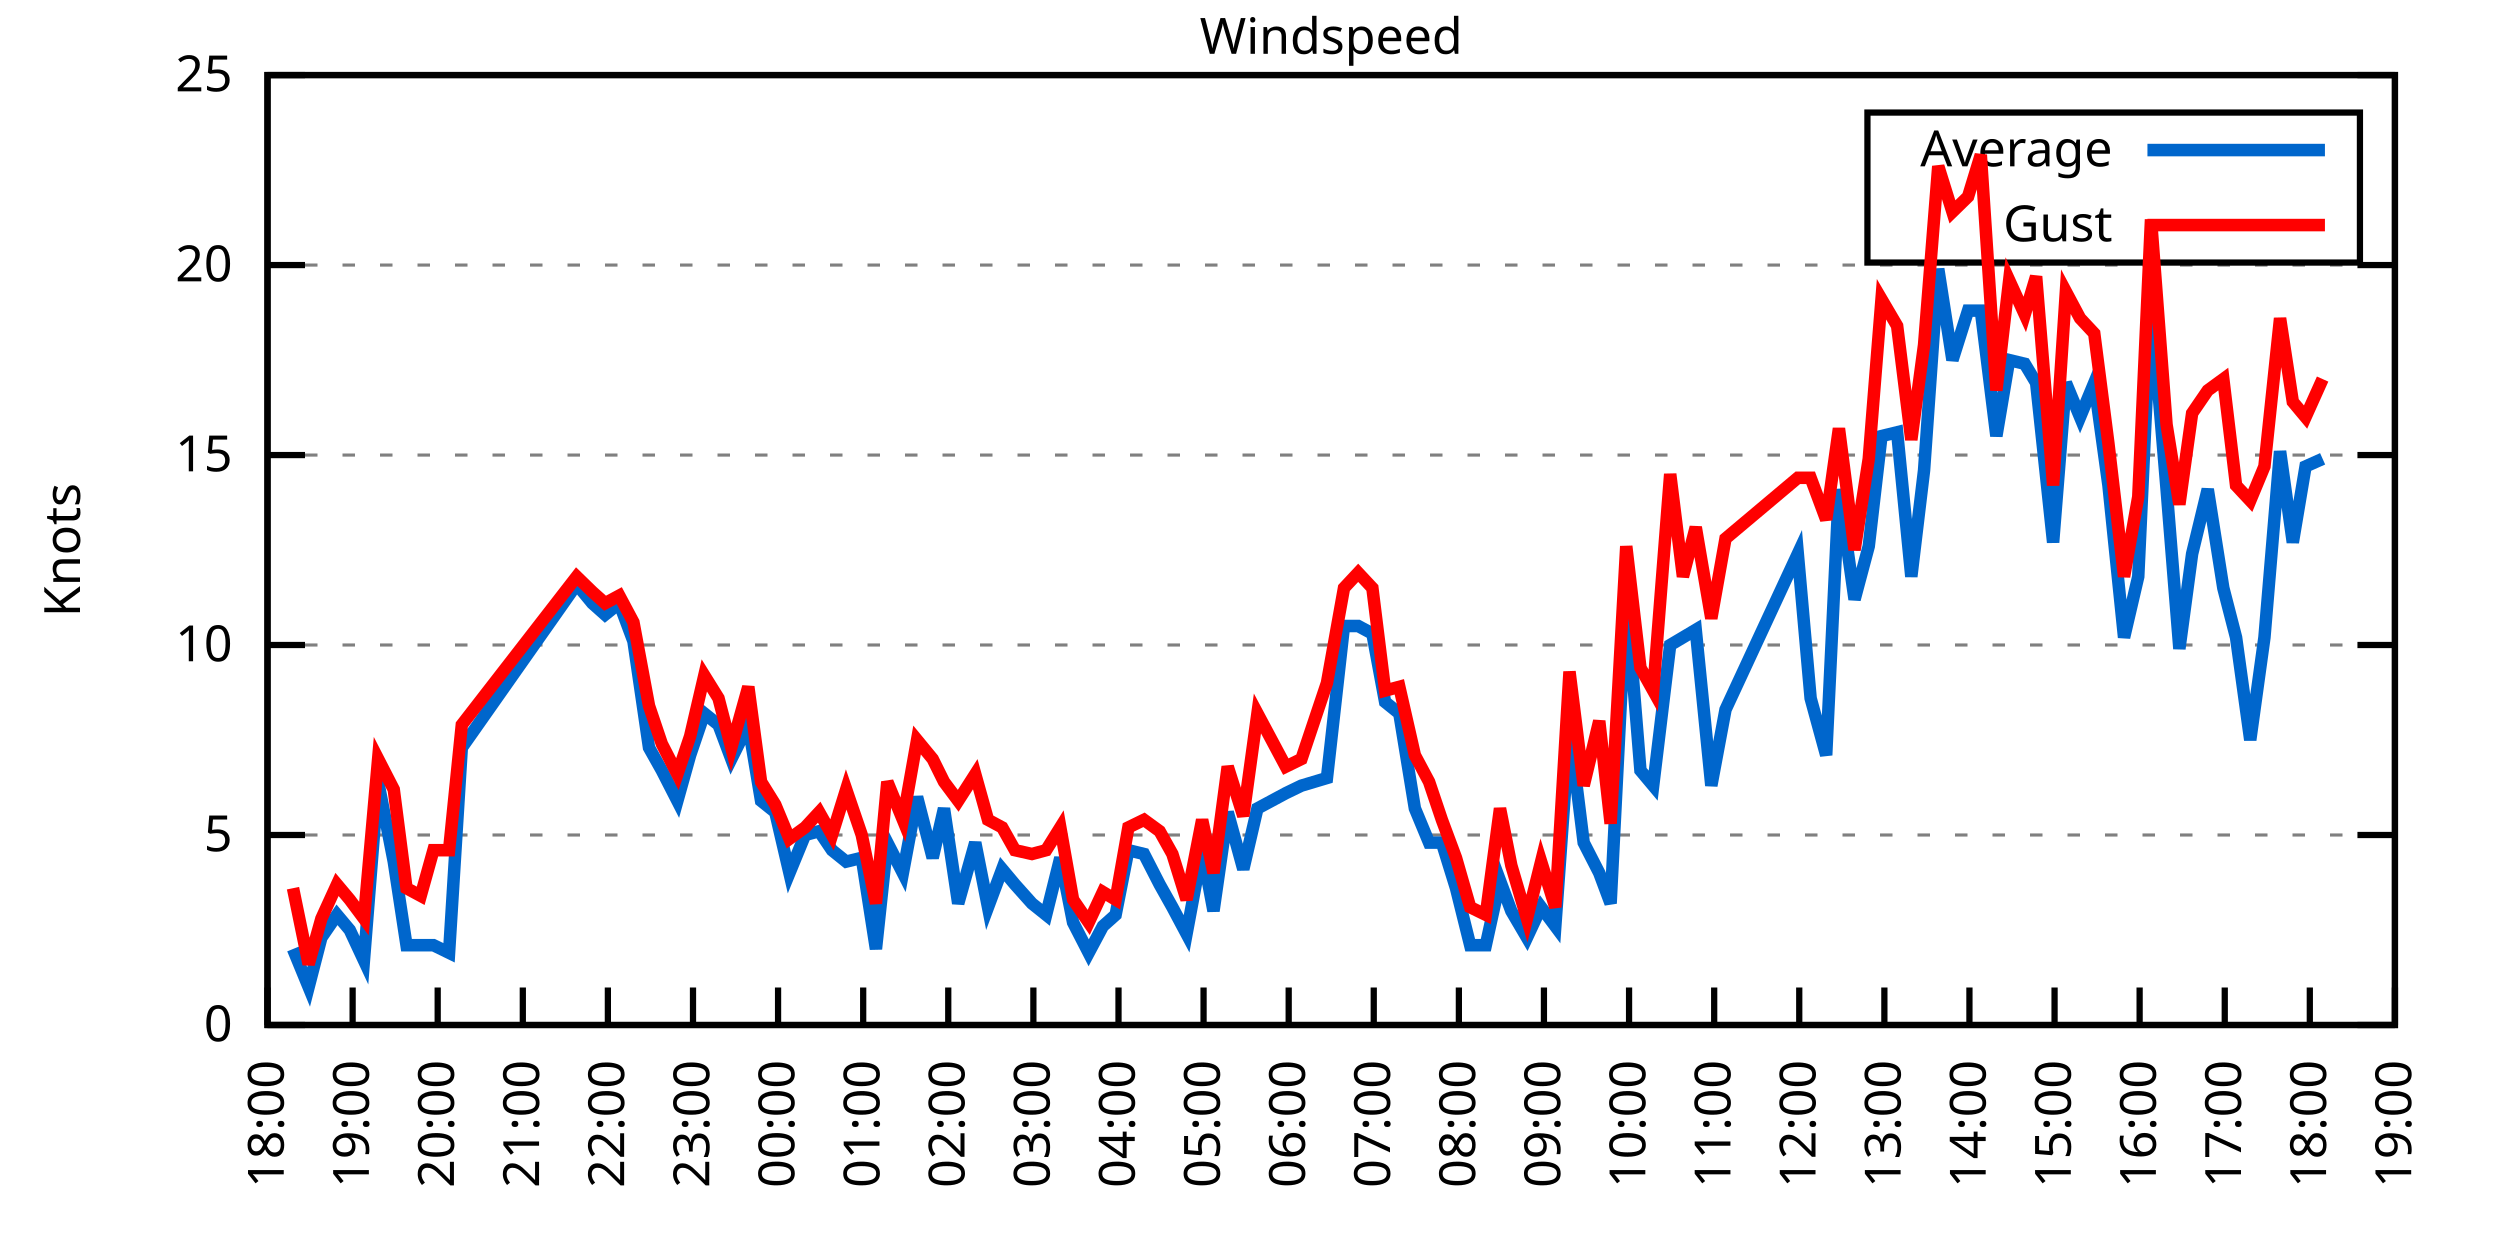
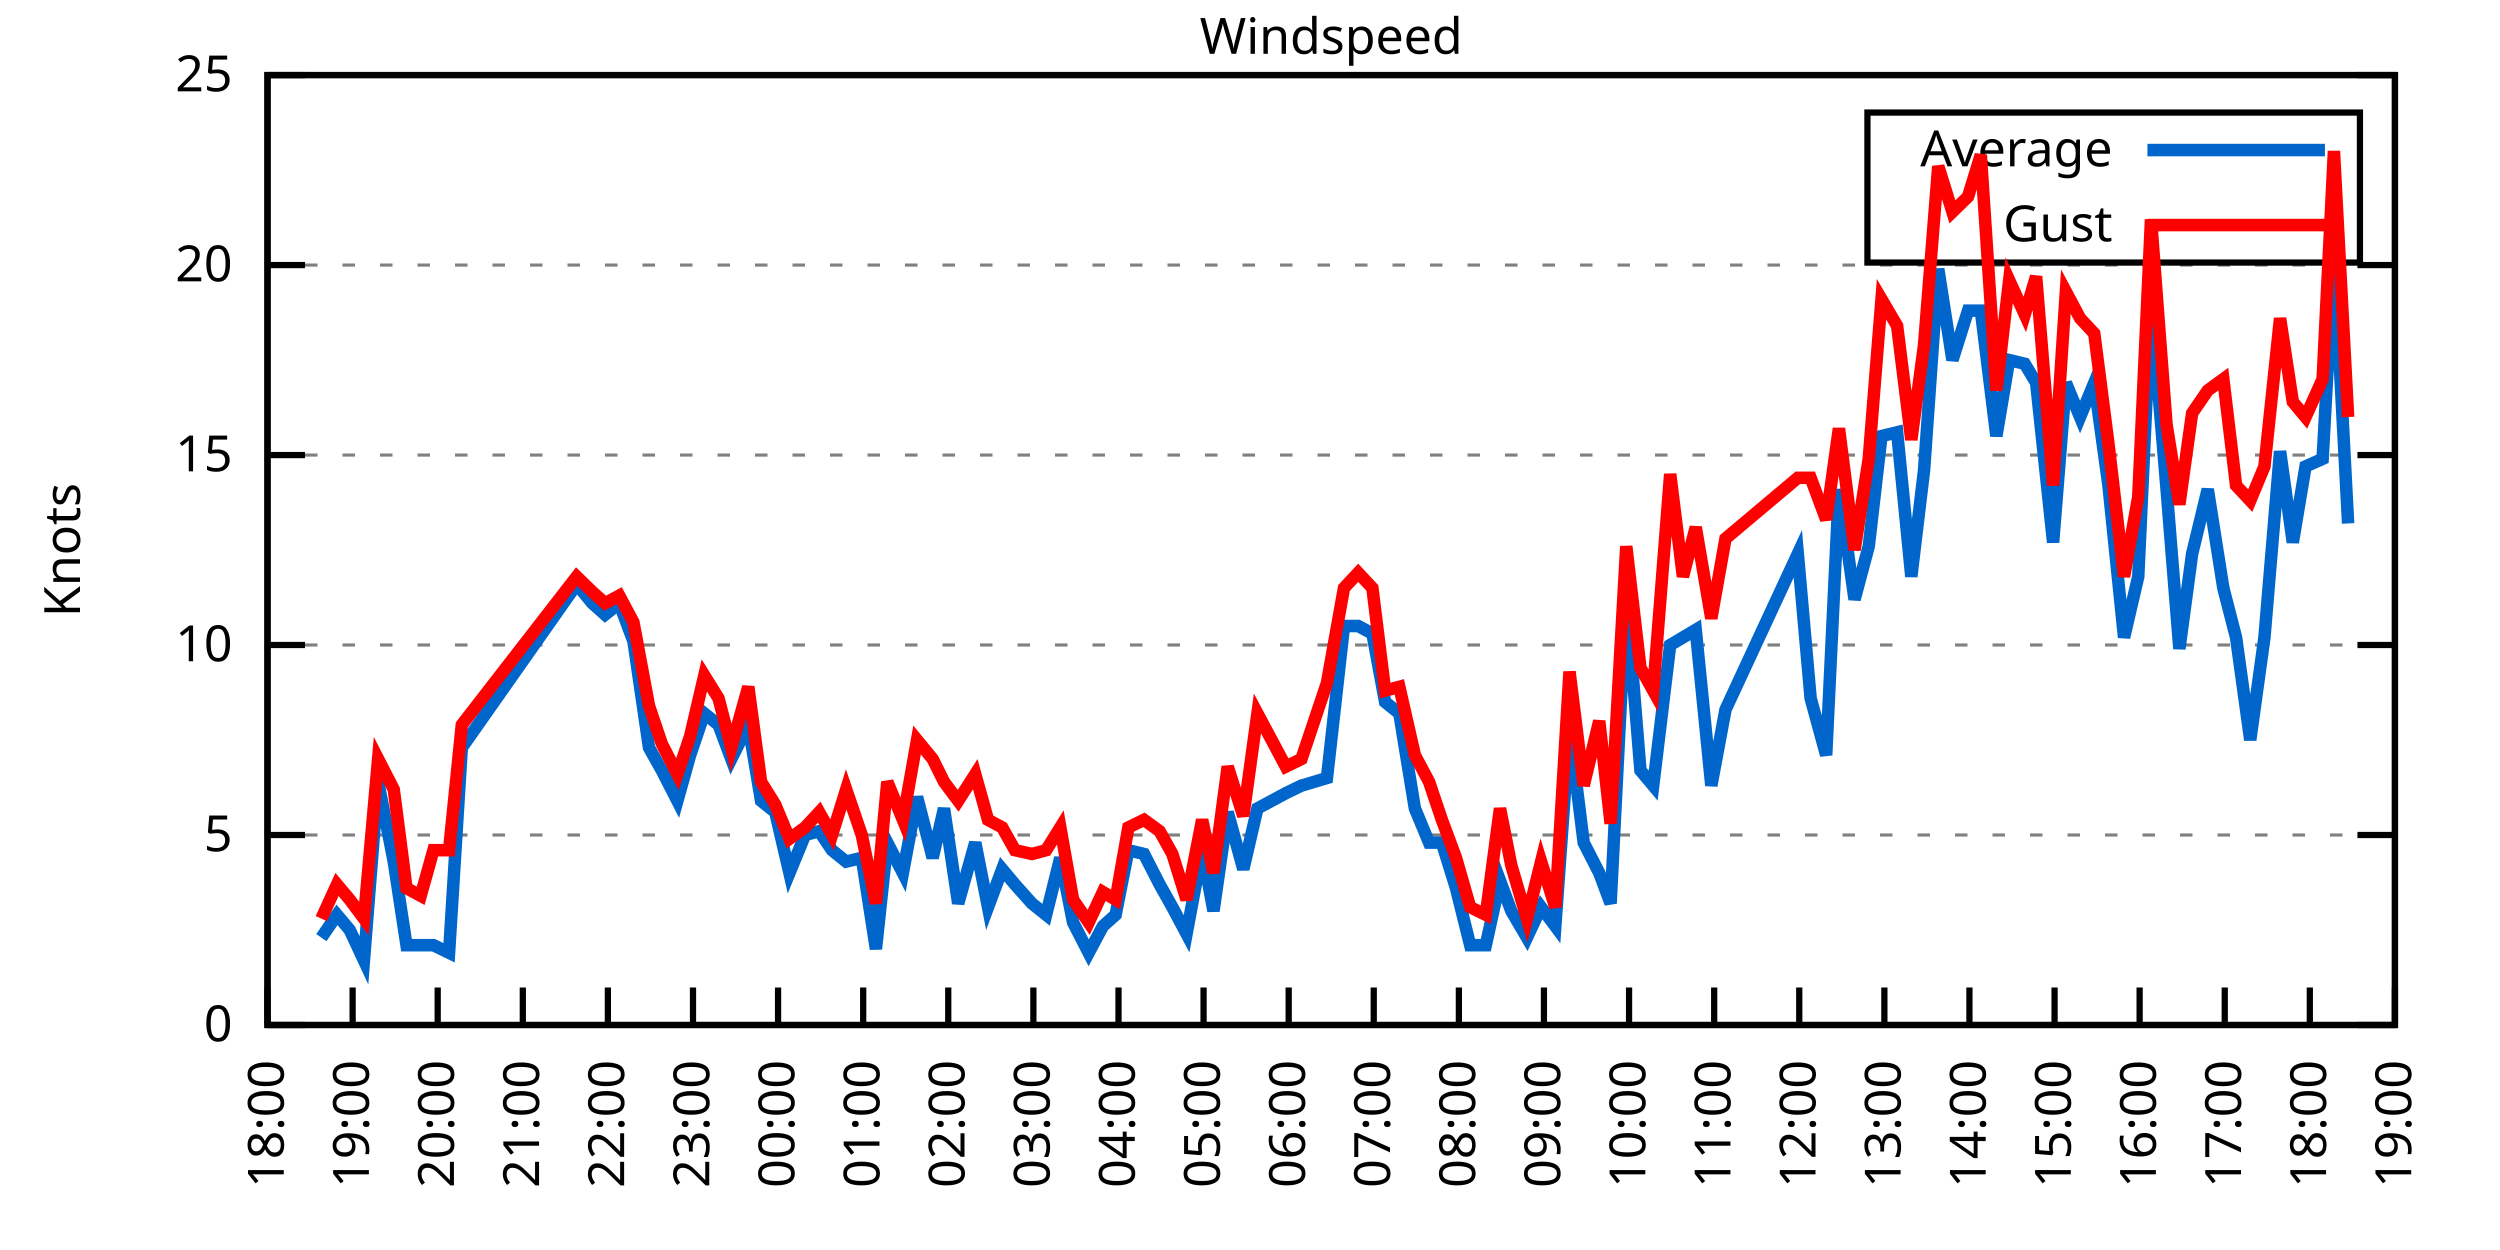
<svg xmlns="http://www.w3.org/2000/svg" xmlns:xlink="http://www.w3.org/1999/xlink" width="400" height="200" viewBox="0 0 400 200">
  <g id="gnuplot_canvas">
    <rect x="0" y="0" width="400" height="200" fill="none" />
    <defs>
      <circle id="gpDot" r="0.5" stroke-width="0.5" stroke="currentColor" />
      <path id="gpPt0" stroke-width="0.333" stroke="currentColor" d="M-1,0 h2 M0,-1 v2" />
      <path id="gpPt1" stroke-width="0.333" stroke="currentColor" d="M-1,-1 L1,1 M1,-1 L-1,1" />
      <path id="gpPt2" stroke-width="0.333" stroke="currentColor" d="M-1,0 L1,0 M0,-1 L0,1 M-1,-1 L1,1 M-1,1 L1,-1" />
      <rect id="gpPt3" stroke-width="0.333" stroke="currentColor" x="-1" y="-1" width="2" height="2" />
      <rect id="gpPt4" stroke-width="0.333" stroke="currentColor" fill="currentColor" x="-1" y="-1" width="2" height="2" />
      <circle id="gpPt5" stroke-width="0.333" stroke="currentColor" cx="0" cy="0" r="1" />
      <use xlink:href="#gpPt5" id="gpPt6" fill="currentColor" stroke="none" />
      <path id="gpPt7" stroke-width="0.333" stroke="currentColor" d="M0,-1.33 L-1.33,0.67 L1.33,0.67 z" />
      <use xlink:href="#gpPt7" id="gpPt8" fill="currentColor" stroke="none" />
      <use xlink:href="#gpPt7" id="gpPt9" stroke="currentColor" transform="rotate(180)" />
      <use xlink:href="#gpPt9" id="gpPt10" fill="currentColor" stroke="none" />
      <use xlink:href="#gpPt3" id="gpPt11" stroke="currentColor" transform="rotate(45)" />
      <use xlink:href="#gpPt11" id="gpPt12" fill="currentColor" stroke="none" />
      <path id="gpPt13" stroke-width="0.333" stroke="currentColor" d="M0,1.330 L1.265,0.411 L0.782,-1.067 L-0.782,-1.076 L-1.265,0.411 z" />
      <use xlink:href="#gpPt13" id="gpPt14" fill="currentColor" stroke="none" />
      <filter id="textbox" filterUnits="objectBoundingBox" x="0" y="0" height="1" width="1">
        <feFlood flood-color="white" flood-opacity="1" result="bgnd" />
        <feComposite in="SourceGraphic" in2="bgnd" operator="atop" />
      </filter>
      <filter id="greybox" filterUnits="objectBoundingBox" x="0" y="0" height="1" width="1">
        <feFlood flood-color="lightgrey" flood-opacity="1" result="grey" />
        <feComposite in="SourceGraphic" in2="grey" operator="atop" />
      </filter>
    </defs>
    <g fill="none" color="white" stroke="currentColor" stroke-width="1.00" stroke-linecap="butt" stroke-linejoin="miter">
</g>
    <g fill="none" color="black" stroke="currentColor" stroke-width="1.00" stroke-linecap="butt" stroke-linejoin="miter">
      <g stroke="none" shape-rendering="crispEdges">
        <polygon fill="rgb(255, 255, 255)" points="42.80,164.00 383.18,164.00 383.18,12.02 42.80,12.02 " />
      </g>
    </g>
    <g fill="none" color="black" stroke="currentColor" stroke-width="1.00" stroke-linecap="butt" stroke-linejoin="miter">
</g>
    <g fill="none" color="black" stroke="black" stroke-width="0.50" stroke-linecap="butt" stroke-linejoin="miter">
</g>
    <g fill="none" color="gray" stroke="currentColor" stroke-width="0.50" stroke-linecap="butt" stroke-linejoin="miter">
      <path stroke="gray" stroke-dasharray="2,4" class="gridline" d="M42.80,164.00 L383.19,164.00  " />
    </g>
    <g fill="none" color="gray" stroke="gray" stroke-width="1.00" stroke-linecap="butt" stroke-linejoin="miter">
</g>
    <g fill="none" color="black" stroke="currentColor" stroke-width="1.00" stroke-linecap="butt" stroke-linejoin="miter">
      <path stroke="black" d="M42.80,164.00 L48.80,164.00 M383.19,164.00 L377.19,164.00  " />
      <g transform="translate(37.20,166.60)" stroke="none" fill="black" font-family="Sans" font-size="8.00" text-anchor="end">
        <text>
          <tspan font-family="Sans"> 0</tspan>
        </text>
      </g>
    </g>
    <g fill="none" color="black" stroke="currentColor" stroke-width="1.00" stroke-linecap="butt" stroke-linejoin="miter">
</g>
    <g fill="none" color="black" stroke="black" stroke-width="0.50" stroke-linecap="butt" stroke-linejoin="miter">
</g>
    <g fill="none" color="gray" stroke="currentColor" stroke-width="0.50" stroke-linecap="butt" stroke-linejoin="miter">
      <path stroke="gray" stroke-dasharray="2,4" class="gridline" d="M42.80,133.60 L383.19,133.60  " />
    </g>
    <g fill="none" color="gray" stroke="gray" stroke-width="1.00" stroke-linecap="butt" stroke-linejoin="miter">
</g>
    <g fill="none" color="black" stroke="currentColor" stroke-width="1.00" stroke-linecap="butt" stroke-linejoin="miter">
      <path stroke="black" d="M42.80,133.60 L48.80,133.60 M383.19,133.60 L377.19,133.60  " />
      <g transform="translate(37.20,136.20)" stroke="none" fill="black" font-family="Sans" font-size="8.00" text-anchor="end">
        <text>
          <tspan font-family="Sans"> 5</tspan>
        </text>
      </g>
    </g>
    <g fill="none" color="black" stroke="currentColor" stroke-width="1.00" stroke-linecap="butt" stroke-linejoin="miter">
</g>
    <g fill="none" color="black" stroke="black" stroke-width="0.50" stroke-linecap="butt" stroke-linejoin="miter">
</g>
    <g fill="none" color="gray" stroke="currentColor" stroke-width="0.50" stroke-linecap="butt" stroke-linejoin="miter">
      <path stroke="gray" stroke-dasharray="2,4" class="gridline" d="M42.80,103.20 L383.19,103.20  " />
    </g>
    <g fill="none" color="gray" stroke="gray" stroke-width="1.00" stroke-linecap="butt" stroke-linejoin="miter">
</g>
    <g fill="none" color="black" stroke="currentColor" stroke-width="1.00" stroke-linecap="butt" stroke-linejoin="miter">
      <path stroke="black" d="M42.80,103.20 L48.80,103.20 M383.19,103.20 L377.19,103.20  " />
      <g transform="translate(37.20,105.80)" stroke="none" fill="black" font-family="Sans" font-size="8.00" text-anchor="end">
        <text>
          <tspan font-family="Sans"> 10</tspan>
        </text>
      </g>
    </g>
    <g fill="none" color="black" stroke="currentColor" stroke-width="1.00" stroke-linecap="butt" stroke-linejoin="miter">
</g>
    <g fill="none" color="black" stroke="black" stroke-width="0.50" stroke-linecap="butt" stroke-linejoin="miter">
</g>
    <g fill="none" color="gray" stroke="currentColor" stroke-width="0.50" stroke-linecap="butt" stroke-linejoin="miter">
      <path stroke="gray" stroke-dasharray="2,4" class="gridline" d="M42.80,72.81 L383.19,72.81  " />
    </g>
    <g fill="none" color="gray" stroke="gray" stroke-width="1.00" stroke-linecap="butt" stroke-linejoin="miter">
</g>
    <g fill="none" color="black" stroke="currentColor" stroke-width="1.00" stroke-linecap="butt" stroke-linejoin="miter">
      <path stroke="black" d="M42.80,72.81 L48.80,72.81 M383.19,72.81 L377.19,72.81  " />
      <g transform="translate(37.20,75.41)" stroke="none" fill="black" font-family="Sans" font-size="8.00" text-anchor="end">
        <text>
          <tspan font-family="Sans"> 15</tspan>
        </text>
      </g>
    </g>
    <g fill="none" color="black" stroke="currentColor" stroke-width="1.00" stroke-linecap="butt" stroke-linejoin="miter">
</g>
    <g fill="none" color="black" stroke="black" stroke-width="0.50" stroke-linecap="butt" stroke-linejoin="miter">
</g>
    <g fill="none" color="gray" stroke="currentColor" stroke-width="0.50" stroke-linecap="butt" stroke-linejoin="miter">
      <path stroke="gray" stroke-dasharray="2,4" class="gridline" d="M42.80,42.41 L383.19,42.41  " />
    </g>
    <g fill="none" color="gray" stroke="gray" stroke-width="1.00" stroke-linecap="butt" stroke-linejoin="miter">
</g>
    <g fill="none" color="black" stroke="currentColor" stroke-width="1.00" stroke-linecap="butt" stroke-linejoin="miter">
      <path stroke="black" d="M42.80,42.41 L48.80,42.41 M383.19,42.41 L377.19,42.41  " />
      <g transform="translate(37.20,45.01)" stroke="none" fill="black" font-family="Sans" font-size="8.00" text-anchor="end">
        <text>
          <tspan font-family="Sans"> 20</tspan>
        </text>
      </g>
    </g>
    <g fill="none" color="black" stroke="currentColor" stroke-width="1.00" stroke-linecap="butt" stroke-linejoin="miter">
</g>
    <g fill="none" color="black" stroke="black" stroke-width="0.50" stroke-linecap="butt" stroke-linejoin="miter">
</g>
    <g fill="none" color="gray" stroke="currentColor" stroke-width="0.50" stroke-linecap="butt" stroke-linejoin="miter">
      <path stroke="gray" stroke-dasharray="2,4" class="gridline" d="M42.80,12.01 L383.19,12.01  " />
    </g>
    <g fill="none" color="gray" stroke="gray" stroke-width="1.00" stroke-linecap="butt" stroke-linejoin="miter">
</g>
    <g fill="none" color="black" stroke="currentColor" stroke-width="1.00" stroke-linecap="butt" stroke-linejoin="miter">
      <path stroke="black" d="M42.80,12.01 L48.80,12.01 M383.19,12.01 L377.19,12.01  " />
      <g transform="translate(37.20,14.61)" stroke="none" fill="black" font-family="Sans" font-size="8.00" text-anchor="end">
        <text>
          <tspan font-family="Sans"> 25</tspan>
        </text>
      </g>
    </g>
    <g fill="none" color="black" stroke="currentColor" stroke-width="1.00" stroke-linecap="butt" stroke-linejoin="miter">
      <path stroke="black" d="M42.80,164.00 L42.80,158.00  " />
      <g transform="translate(45.40,169.60) rotate(270.00)" stroke="none" fill="black" font-family="Sans" font-size="8.00" text-anchor="end">
        <text>
          <tspan font-family="Sans">18:00</tspan>
        </text>
      </g>
    </g>
    <g fill="none" color="black" stroke="currentColor" stroke-width="1.00" stroke-linecap="butt" stroke-linejoin="miter">
      <path stroke="black" d="M56.42,164.00 L56.42,158.00  " />
      <g transform="translate(59.02,169.60) rotate(270.00)" stroke="none" fill="black" font-family="Sans" font-size="8.00" text-anchor="end">
        <text>
          <tspan font-family="Sans">19:00</tspan>
        </text>
      </g>
    </g>
    <g fill="none" color="black" stroke="currentColor" stroke-width="1.00" stroke-linecap="butt" stroke-linejoin="miter">
      <path stroke="black" d="M70.03,164.00 L70.03,158.00  " />
      <g transform="translate(72.63,169.60) rotate(270.00)" stroke="none" fill="black" font-family="Sans" font-size="8.00" text-anchor="end">
        <text>
          <tspan font-family="Sans">20:00</tspan>
        </text>
      </g>
    </g>
    <g fill="none" color="black" stroke="currentColor" stroke-width="1.00" stroke-linecap="butt" stroke-linejoin="miter">
      <path stroke="black" d="M83.65,164.00 L83.65,158.00  " />
      <g transform="translate(86.25,169.60) rotate(270.00)" stroke="none" fill="black" font-family="Sans" font-size="8.00" text-anchor="end">
        <text>
          <tspan font-family="Sans">21:00</tspan>
        </text>
      </g>
    </g>
    <g fill="none" color="black" stroke="currentColor" stroke-width="1.00" stroke-linecap="butt" stroke-linejoin="miter">
      <path stroke="black" d="M97.26,164.00 L97.26,158.00  " />
      <g transform="translate(99.86,169.60) rotate(270.00)" stroke="none" fill="black" font-family="Sans" font-size="8.00" text-anchor="end">
        <text>
          <tspan font-family="Sans">22:00</tspan>
        </text>
      </g>
    </g>
    <g fill="none" color="black" stroke="currentColor" stroke-width="1.00" stroke-linecap="butt" stroke-linejoin="miter">
      <path stroke="black" d="M110.88,164.00 L110.88,158.00  " />
      <g transform="translate(113.48,169.60) rotate(270.00)" stroke="none" fill="black" font-family="Sans" font-size="8.00" text-anchor="end">
        <text>
          <tspan font-family="Sans">23:00</tspan>
        </text>
      </g>
    </g>
    <g fill="none" color="black" stroke="currentColor" stroke-width="1.00" stroke-linecap="butt" stroke-linejoin="miter">
      <path stroke="black" d="M124.49,164.00 L124.49,158.00  " />
      <g transform="translate(127.09,169.60) rotate(270.00)" stroke="none" fill="black" font-family="Sans" font-size="8.00" text-anchor="end">
        <text>
          <tspan font-family="Sans">00:00</tspan>
        </text>
      </g>
    </g>
    <g fill="none" color="black" stroke="currentColor" stroke-width="1.00" stroke-linecap="butt" stroke-linejoin="miter">
      <path stroke="black" d="M138.11,164.00 L138.11,158.00  " />
      <g transform="translate(140.71,169.60) rotate(270.00)" stroke="none" fill="black" font-family="Sans" font-size="8.00" text-anchor="end">
        <text>
          <tspan font-family="Sans">01:00</tspan>
        </text>
      </g>
    </g>
    <g fill="none" color="black" stroke="currentColor" stroke-width="1.00" stroke-linecap="butt" stroke-linejoin="miter">
      <path stroke="black" d="M151.72,164.00 L151.72,158.00  " />
      <g transform="translate(154.32,169.60) rotate(270.00)" stroke="none" fill="black" font-family="Sans" font-size="8.00" text-anchor="end">
        <text>
          <tspan font-family="Sans">02:00</tspan>
        </text>
      </g>
    </g>
    <g fill="none" color="black" stroke="currentColor" stroke-width="1.00" stroke-linecap="butt" stroke-linejoin="miter">
      <path stroke="black" d="M165.34,164.00 L165.34,158.00  " />
      <g transform="translate(167.94,169.60) rotate(270.00)" stroke="none" fill="black" font-family="Sans" font-size="8.00" text-anchor="end">
        <text>
          <tspan font-family="Sans">03:00</tspan>
        </text>
      </g>
    </g>
    <g fill="none" color="black" stroke="currentColor" stroke-width="1.00" stroke-linecap="butt" stroke-linejoin="miter">
      <path stroke="black" d="M178.96,164.00 L178.96,158.00  " />
      <g transform="translate(181.56,169.60) rotate(270.00)" stroke="none" fill="black" font-family="Sans" font-size="8.00" text-anchor="end">
        <text>
          <tspan font-family="Sans">04:00</tspan>
        </text>
      </g>
    </g>
    <g fill="none" color="black" stroke="currentColor" stroke-width="1.00" stroke-linecap="butt" stroke-linejoin="miter">
      <path stroke="black" d="M192.57,164.00 L192.57,158.00  " />
      <g transform="translate(195.17,169.60) rotate(270.00)" stroke="none" fill="black" font-family="Sans" font-size="8.00" text-anchor="end">
        <text>
          <tspan font-family="Sans">05:00</tspan>
        </text>
      </g>
    </g>
    <g fill="none" color="black" stroke="currentColor" stroke-width="1.00" stroke-linecap="butt" stroke-linejoin="miter">
      <path stroke="black" d="M206.19,164.00 L206.19,158.00  " />
      <g transform="translate(208.79,169.60) rotate(270.00)" stroke="none" fill="black" font-family="Sans" font-size="8.00" text-anchor="end">
        <text>
          <tspan font-family="Sans">06:00</tspan>
        </text>
      </g>
    </g>
    <g fill="none" color="black" stroke="currentColor" stroke-width="1.00" stroke-linecap="butt" stroke-linejoin="miter">
      <path stroke="black" d="M219.80,164.00 L219.80,158.00  " />
      <g transform="translate(222.40,169.60) rotate(270.00)" stroke="none" fill="black" font-family="Sans" font-size="8.00" text-anchor="end">
        <text>
          <tspan font-family="Sans">07:00</tspan>
        </text>
      </g>
    </g>
    <g fill="none" color="black" stroke="currentColor" stroke-width="1.00" stroke-linecap="butt" stroke-linejoin="miter">
      <path stroke="black" d="M233.42,164.00 L233.42,158.00  " />
      <g transform="translate(236.02,169.60) rotate(270.00)" stroke="none" fill="black" font-family="Sans" font-size="8.00" text-anchor="end">
        <text>
          <tspan font-family="Sans">08:00</tspan>
        </text>
      </g>
    </g>
    <g fill="none" color="black" stroke="currentColor" stroke-width="1.00" stroke-linecap="butt" stroke-linejoin="miter">
      <path stroke="black" d="M247.03,164.00 L247.03,158.00  " />
      <g transform="translate(249.63,169.60) rotate(270.00)" stroke="none" fill="black" font-family="Sans" font-size="8.00" text-anchor="end">
        <text>
          <tspan font-family="Sans">09:00</tspan>
        </text>
      </g>
    </g>
    <g fill="none" color="black" stroke="currentColor" stroke-width="1.00" stroke-linecap="butt" stroke-linejoin="miter">
      <path stroke="black" d="M260.65,164.00 L260.65,158.00  " />
      <g transform="translate(263.25,169.60) rotate(270.00)" stroke="none" fill="black" font-family="Sans" font-size="8.00" text-anchor="end">
        <text>
          <tspan font-family="Sans">10:00</tspan>
        </text>
      </g>
    </g>
    <g fill="none" color="black" stroke="currentColor" stroke-width="1.00" stroke-linecap="butt" stroke-linejoin="miter">
      <path stroke="black" d="M274.27,164.00 L274.27,158.00  " />
      <g transform="translate(276.87,169.60) rotate(270.00)" stroke="none" fill="black" font-family="Sans" font-size="8.00" text-anchor="end">
        <text>
          <tspan font-family="Sans">11:00</tspan>
        </text>
      </g>
    </g>
    <g fill="none" color="black" stroke="currentColor" stroke-width="1.00" stroke-linecap="butt" stroke-linejoin="miter">
      <path stroke="black" d="M287.88,164.00 L287.88,158.00  " />
      <g transform="translate(290.48,169.60) rotate(270.00)" stroke="none" fill="black" font-family="Sans" font-size="8.00" text-anchor="end">
        <text>
          <tspan font-family="Sans">12:00</tspan>
        </text>
      </g>
    </g>
    <g fill="none" color="black" stroke="currentColor" stroke-width="1.00" stroke-linecap="butt" stroke-linejoin="miter">
      <path stroke="black" d="M301.50,164.00 L301.50,158.00  " />
      <g transform="translate(304.10,169.60) rotate(270.00)" stroke="none" fill="black" font-family="Sans" font-size="8.00" text-anchor="end">
        <text>
          <tspan font-family="Sans">13:00</tspan>
        </text>
      </g>
    </g>
    <g fill="none" color="black" stroke="currentColor" stroke-width="1.00" stroke-linecap="butt" stroke-linejoin="miter">
      <path stroke="black" d="M315.11,164.00 L315.11,158.00  " />
      <g transform="translate(317.71,169.60) rotate(270.00)" stroke="none" fill="black" font-family="Sans" font-size="8.00" text-anchor="end">
        <text>
          <tspan font-family="Sans">14:00</tspan>
        </text>
      </g>
    </g>
    <g fill="none" color="black" stroke="currentColor" stroke-width="1.00" stroke-linecap="butt" stroke-linejoin="miter">
      <path stroke="black" d="M328.73,164.00 L328.73,158.00  " />
      <g transform="translate(331.33,169.60) rotate(270.00)" stroke="none" fill="black" font-family="Sans" font-size="8.00" text-anchor="end">
        <text>
          <tspan font-family="Sans">15:00</tspan>
        </text>
      </g>
    </g>
    <g fill="none" color="black" stroke="currentColor" stroke-width="1.00" stroke-linecap="butt" stroke-linejoin="miter">
      <path stroke="black" d="M342.34,164.00 L342.34,158.00  " />
      <g transform="translate(344.94,169.60) rotate(270.00)" stroke="none" fill="black" font-family="Sans" font-size="8.00" text-anchor="end">
        <text>
          <tspan font-family="Sans">16:00</tspan>
        </text>
      </g>
    </g>
    <g fill="none" color="black" stroke="currentColor" stroke-width="1.00" stroke-linecap="butt" stroke-linejoin="miter">
      <path stroke="black" d="M355.96,164.00 L355.96,158.00  " />
      <g transform="translate(358.56,169.60) rotate(270.00)" stroke="none" fill="black" font-family="Sans" font-size="8.00" text-anchor="end">
        <text>
          <tspan font-family="Sans">17:00</tspan>
        </text>
      </g>
    </g>
    <g fill="none" color="black" stroke="currentColor" stroke-width="1.00" stroke-linecap="butt" stroke-linejoin="miter">
      <path stroke="black" d="M369.57,164.00 L369.57,158.00  " />
      <g transform="translate(372.17,169.60) rotate(270.00)" stroke="none" fill="black" font-family="Sans" font-size="8.00" text-anchor="end">
        <text>
          <tspan font-family="Sans">18:00</tspan>
        </text>
      </g>
    </g>
    <g fill="none" color="black" stroke="currentColor" stroke-width="1.00" stroke-linecap="butt" stroke-linejoin="miter">
      <path stroke="black" d="M383.19,164.00 L383.19,158.00  " />
      <g transform="translate(385.79,169.60) rotate(270.00)" stroke="none" fill="black" font-family="Sans" font-size="8.00" text-anchor="end">
        <text>
          <tspan font-family="Sans">19:00</tspan>
        </text>
      </g>
    </g>
    <g fill="none" color="black" stroke="currentColor" stroke-width="1.00" stroke-linecap="butt" stroke-linejoin="miter">
</g>
    <g fill="none" color="black" stroke="currentColor" stroke-width="1.00" stroke-linecap="butt" stroke-linejoin="miter">
      <path stroke="black" d="M42.80,12.01 L42.80,164.00 L383.19,164.00 L383.19,12.01 L42.80,12.01 Z  " />
    </g>
    <g fill="none" color="black" stroke="currentColor" stroke-width="1.00" stroke-linecap="butt" stroke-linejoin="miter">
</g>
    <g fill="none" color="black" stroke="currentColor" stroke-width="1.00" stroke-linecap="butt" stroke-linejoin="miter">
      <path stroke="black" d="M298.79,42.01 L298.79,18.01 L377.59,18.01 L377.59,42.01 L298.79,42.01 Z  " />
    </g>
    <g id="Windspeed_plot_1">
      <g fill="none" color="white" stroke="black" stroke-width="2.00" stroke-linecap="butt" stroke-linejoin="miter">
</g>
      <g fill="none" color="black" stroke="currentColor" stroke-width="2.00" stroke-linecap="butt" stroke-linejoin="miter">
        <g transform="translate(337.99,26.61)" stroke="none" fill="black" font-family="Sans" font-size="8.00" text-anchor="end">
          <text>
            <tspan font-family="Sans">Average</tspan>
          </text>
        </g>
      </g>
      <g fill="none" color="black" stroke="currentColor" stroke-width="2.00" stroke-linecap="butt" stroke-linejoin="miter">
-         <path stroke="rgb(  0, 102, 204)" d="M343.59,24.01 L371.99,24.01 M46.88,151.84 L49.38,157.92 L51.42,150.02 L53.92,146.37 L55.96,148.80 L58.23,153.66   L60.50,125.09 L63.00,137.86 L65.04,151.23 L67.31,151.23 L69.35,151.23 L71.85,152.45 L73.89,119.62 L92.27,93.48   L94.77,96.52 L96.81,98.34 L99.08,96.52 L101.35,102.60 L103.84,119.62 L105.89,123.27 L108.38,128.13 L110.42,120.83   L112.69,114.15 L114.96,115.97 L117.01,121.44 L119.73,115.97 L121.77,128.13 L124.04,129.95 L126.31,139.68 L128.81,133.60   L131.07,132.99 L133.12,136.03 L135.39,137.86 L137.88,137.25 L140.15,151.84 L141.97,134.82 L144.46,139.68 L146.73,127.52   L149.23,137.25 L151.04,129.35 L153.31,144.55 L156.04,134.82 L158.08,145.15 L160.35,139.07 L162.39,141.51 L165.11,144.55   L167.38,146.37 L169.65,137.25 L171.69,147.59 L174.19,152.45 L176.46,148.19 L178.50,146.37 L180.54,136.03 L183.04,136.64   L185.54,141.51 L187.58,145.15 L189.85,149.41 L192.34,136.03 L194.16,145.76 L196.43,129.95 L198.93,139.07 L201.19,129.35   L205.73,126.91 L208.23,125.70 L210.27,125.09 L212.31,124.48 L215.04,100.16 L217.31,100.16 L219.58,101.38 L221.62,112.32   L223.89,114.15 L226.38,129.35 L228.65,134.82 L230.70,134.82 L232.96,142.11 L235.23,151.23 L237.73,151.23 L240.00,140.90   L241.81,145.76 L244.31,150.02 L246.58,145.15 L248.85,148.19 L251.12,116.58 L253.39,134.82 L255.88,139.68 L257.70,144.55   L260.20,95.30 L262.47,123.27 L264.51,125.70 L267.23,103.20 L269.27,101.99 L271.32,100.77 L273.81,125.70 L276.08,113.54   L287.65,88.61 L289.70,111.72 L292.19,120.83 L294.23,78.28 L296.73,95.91 L299.00,87.40 L301.04,69.77 L303.54,69.16   L305.81,92.26 L307.85,75.24 L310.12,43.02 L312.39,57.61 L314.89,49.70 L316.93,49.70 L319.42,69.77 L321.47,57.61   L323.96,58.21 L325.78,61.25 L328.50,86.79 L330.54,61.25 L332.81,66.73 L335.08,61.25 L337.35,77.67 L339.85,101.99   L342.12,92.26 L344.16,48.49 L346.65,78.28 L348.70,103.81 L350.74,88.61 L353.24,78.28 L355.73,94.08 L357.77,101.99   L360.04,118.40 L362.31,101.99 L364.81,72.20 L366.85,86.79 L368.89,74.63 L371.62,73.41  " />
+         <path stroke="rgb(  0, 102, 204)" d="M343.59,24.01 L371.99,24.01 M51.42,150.02 L53.92,146.37 L55.96,148.80 L58.23,153.66 L60.50,125.09 L63.00,137.86   L65.04,151.23 L67.31,151.23 L69.35,151.23 L71.85,152.45 L73.89,119.62 L92.27,93.48 L94.77,96.52 L96.81,98.34   L99.08,96.52 L101.35,102.60 L103.84,119.62 L105.89,123.27 L108.38,128.13 L110.42,120.83 L112.69,114.15 L114.96,115.97   L117.01,121.44 L119.73,115.97 L121.77,128.13 L124.04,129.95 L126.31,139.68 L128.81,133.60 L131.07,132.99 L133.12,136.03   L135.39,137.86 L137.88,137.25 L140.15,151.84 L141.97,134.82 L144.46,139.68 L146.73,127.52 L149.23,137.25 L151.04,129.35   L153.31,144.55 L156.04,134.82 L158.08,145.15 L160.35,139.07 L162.39,141.51 L165.11,144.55 L167.38,146.37 L169.65,137.25   L171.69,147.59 L174.19,152.45 L176.46,148.19 L178.50,146.37 L180.54,136.03 L183.04,136.64 L185.54,141.51 L187.58,145.15   L189.85,149.41 L192.34,136.03 L194.16,145.76 L196.43,129.95 L198.93,139.07 L201.19,129.35 L205.73,126.91 L208.23,125.70   L210.27,125.09 L212.31,124.48 L215.04,100.16 L217.31,100.16 L219.58,101.38 L221.62,112.32 L223.89,114.15 L226.38,129.35   L228.65,134.82 L230.70,134.82 L232.96,142.11 L235.23,151.23 L237.73,151.23 L240.00,140.90 L241.81,145.76 L244.31,150.02   L246.58,145.15 L248.85,148.19 L251.12,116.58 L253.39,134.82 L255.88,139.68 L257.70,144.55 L260.20,95.30 L262.47,123.27   L264.51,125.70 L267.23,103.20 L269.27,101.99 L271.32,100.77 L273.81,125.70 L276.08,113.54 L287.65,88.61 L289.70,111.72   L292.19,120.83 L294.23,78.28 L296.73,95.91 L299.00,87.40 L301.04,69.77 L303.54,69.16 L305.81,92.26 L307.85,75.24   L310.12,43.02 L312.39,57.61 L314.89,49.70 L316.93,49.70 L319.42,69.77 L321.47,57.61 L323.96,58.21 L325.78,61.25   L328.50,86.79 L330.54,61.25 L332.81,66.73 L335.08,61.25 L337.35,77.67 L339.85,101.99 L342.12,92.26 L344.16,48.49   L346.65,78.28 L348.70,103.81 L350.74,88.61 L353.24,78.28 L355.73,94.08 L357.77,101.99 L360.04,118.40 L362.31,101.99   L364.81,72.20 L366.85,86.79 L368.89,74.63 L371.62,73.41 L373.43,40.58 L375.70,83.75  " />
      </g>
    </g>
    <g id="Windspeed_plot_2">
      <g fill="none" color="black" stroke="currentColor" stroke-width="2.00" stroke-linecap="butt" stroke-linejoin="miter">
        <g transform="translate(337.99,38.61)" stroke="none" fill="black" font-family="Sans" font-size="8.00" text-anchor="end">
          <text>
            <tspan font-family="Sans">Gust</tspan>
          </text>
        </g>
      </g>
      <g fill="none" color="black" stroke="currentColor" stroke-width="2.00" stroke-linecap="butt" stroke-linejoin="miter">
-         <path stroke="rgb(255,   0,   0)" d="M343.59,36.01 L371.99,36.01 M46.88,142.11 L49.38,154.27 L51.42,146.98 L53.92,141.51 L55.96,143.94 L58.23,146.98   L60.50,121.44 L63.00,126.31 L65.04,142.11 L67.31,143.33 L69.35,136.03 L71.85,136.03 L73.89,115.97 L92.27,92.26   L94.77,94.69 L96.81,96.52 L99.08,95.30 L101.35,99.56 L103.84,112.93 L105.89,119.01 L108.38,123.87 L110.42,117.80   L112.69,108.07 L114.96,111.72 L117.01,119.62 L119.73,109.89 L121.77,125.09 L124.04,128.74 L126.31,134.21 L128.81,132.39   L131.07,129.95 L133.12,133.60 L135.39,126.31 L137.88,133.60 L140.15,144.55 L141.97,125.09 L144.46,131.17 L146.73,118.40   L149.23,121.44 L151.04,125.09 L153.31,128.13 L156.04,123.87 L158.08,131.17 L160.35,132.39 L162.39,136.03 L165.11,136.64   L167.38,136.03 L169.65,132.39 L171.69,143.94 L174.19,147.59 L176.46,142.72 L178.50,143.94 L180.54,132.39 L183.04,131.17   L185.54,132.99 L187.58,136.64 L189.85,143.94 L192.34,131.17 L194.16,139.68 L196.43,122.66 L198.93,130.56 L201.19,114.15   L205.73,122.66 L208.23,121.44 L210.27,115.36 L212.31,109.28 L215.04,94.08 L217.31,91.65 L219.58,94.08 L221.62,110.50   L223.89,109.89 L226.38,120.83 L228.65,125.09 L230.70,131.17 L232.96,137.25 L235.23,145.15 L237.73,146.37 L240.00,129.35   L241.81,138.47 L244.31,146.98 L246.58,137.86 L248.85,145.15 L251.12,107.46 L253.39,125.70 L255.88,115.36 L257.70,131.78   L260.20,87.40 L262.47,106.85 L264.51,110.50 L267.23,75.85 L269.27,92.26 L271.32,84.36 L273.81,98.95 L276.08,86.18   L287.65,76.45 L289.70,76.45 L292.19,83.14 L294.23,68.55 L296.73,88.00 L299.00,73.41 L301.04,47.88 L303.54,52.14   L305.81,70.37 L307.85,55.18 L310.12,26.60 L312.39,33.90 L314.89,31.46 L316.93,24.78 L319.42,62.47 L321.47,44.84   L323.96,50.31 L325.78,44.23 L328.50,77.67 L330.54,46.66 L332.81,50.92 L335.08,53.35 L337.35,70.98 L339.85,92.26   L342.12,79.49 L344.16,35.11 L346.65,67.94 L348.70,80.71 L350.74,66.12 L353.24,62.47 L355.73,60.65 L357.77,77.67   L360.04,80.10 L362.31,74.63 L364.81,50.92 L366.85,64.29 L368.89,66.73 L371.62,60.65  " />
+         <path stroke="rgb(255,   0,   0)" d="M343.59,36.01 L371.99,36.01 M51.42,146.98 L53.92,141.51 L55.96,143.94 L58.23,146.98 L60.50,121.44 L63.00,126.31   L65.04,142.11 L67.31,143.33 L69.35,136.03 L71.85,136.03 L73.89,115.97 L92.27,92.26 L94.77,94.69 L96.81,96.52   L99.08,95.30 L101.35,99.56 L103.84,112.93 L105.89,119.01 L108.38,123.87 L110.42,117.80 L112.69,108.07 L114.96,111.72   L117.01,119.62 L119.73,109.89 L121.77,125.09 L124.04,128.74 L126.31,134.21 L128.81,132.39 L131.07,129.95 L133.12,133.60   L135.39,126.31 L137.88,133.60 L140.15,144.55 L141.97,125.09 L144.46,131.17 L146.73,118.40 L149.23,121.44 L151.04,125.09   L153.31,128.13 L156.04,123.87 L158.08,131.17 L160.35,132.39 L162.39,136.03 L165.11,136.64 L167.38,136.03 L169.65,132.39   L171.69,143.94 L174.19,147.59 L176.46,142.72 L178.50,143.94 L180.54,132.39 L183.04,131.17 L185.54,132.99 L187.58,136.64   L189.85,143.94 L192.34,131.17 L194.16,139.68 L196.43,122.66 L198.93,130.56 L201.19,114.15 L205.73,122.66 L208.23,121.44   L210.27,115.36 L212.31,109.28 L215.04,94.08 L217.31,91.65 L219.58,94.08 L221.62,110.50 L223.89,109.89 L226.38,120.83   L228.65,125.09 L230.70,131.17 L232.96,137.25 L235.23,145.15 L237.73,146.37 L240.00,129.35 L241.81,138.47 L244.31,146.98   L246.58,137.86 L248.85,145.15 L251.12,107.46 L253.39,125.70 L255.88,115.36 L257.70,131.78 L260.20,87.40 L262.47,106.85   L264.51,110.50 L267.23,75.85 L269.27,92.26 L271.32,84.36 L273.81,98.95 L276.08,86.18 L287.65,76.45 L289.70,76.45   L292.19,83.14 L294.23,68.55 L296.73,88.00 L299.00,73.41 L301.04,47.88 L303.54,52.14 L305.81,70.37 L307.85,55.18   L310.12,26.60 L312.39,33.90 L314.89,31.46 L316.93,24.78 L319.42,62.47 L321.47,44.84 L323.96,50.31 L325.78,44.23   L328.50,77.67 L330.54,46.66 L332.81,50.92 L335.08,53.35 L337.35,70.98 L339.85,92.26 L342.12,79.49 L344.16,35.11   L346.65,67.94 L348.70,80.71 L350.74,66.12 L353.24,62.47 L355.73,60.65 L357.77,77.67 L360.04,80.10 L362.31,74.63   L364.81,50.92 L366.85,64.29 L368.89,66.73 L371.62,60.65 L373.43,24.17 L375.70,66.73  " />
      </g>
    </g>
    <g fill="none" color="black" stroke="currentColor" stroke-width="2.00" stroke-linecap="butt" stroke-linejoin="miter">
</g>
    <g fill="none" color="black" stroke="black" stroke-width="1.00" stroke-linecap="butt" stroke-linejoin="miter">
</g>
    <g fill="none" color="black" stroke="currentColor" stroke-width="1.00" stroke-linecap="butt" stroke-linejoin="miter">
      <path stroke="black" d="M42.80,12.01 L42.80,164.00 L383.19,164.00 L383.19,12.01 L42.80,12.01 Z  " />
      <g transform="translate(12.80,88.01) rotate(270.00)" stroke="none" fill="black" font-family="Sans" font-size="8.00" text-anchor="middle">
        <text>
          <tspan font-family="Sans">Knots</tspan>
        </text>
      </g>
    </g>
    <g fill="none" color="black" stroke="currentColor" stroke-width="1.00" stroke-linecap="butt" stroke-linejoin="miter">
</g>
    <g fill="none" color="black" stroke="currentColor" stroke-width="1.00" stroke-linecap="butt" stroke-linejoin="miter">
      <g transform="translate(212.99,8.61)" stroke="none" fill="black" font-family="Sans" font-size="8.00" text-anchor="middle">
        <text>
          <tspan font-family="Sans">Windspeed</tspan>
        </text>
      </g>
    </g>
    <g fill="none" color="black" stroke="currentColor" stroke-width="1.00" stroke-linecap="butt" stroke-linejoin="miter">
</g>
  </g>
</svg>
